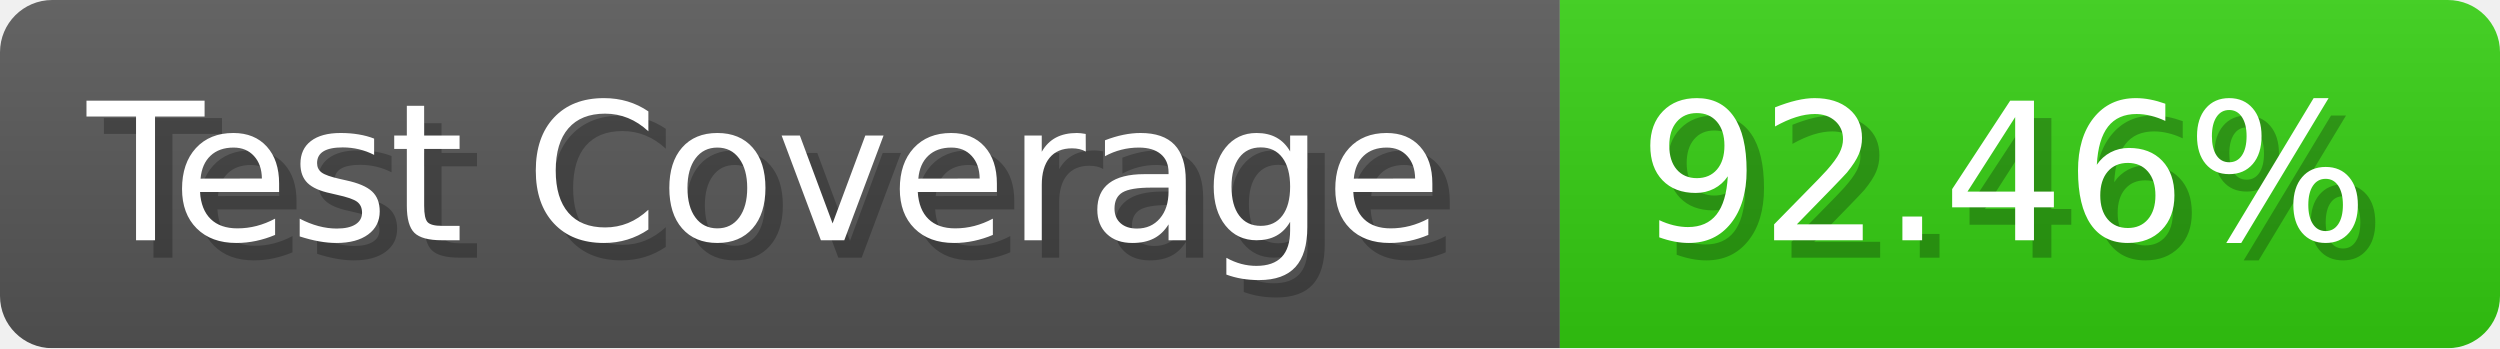
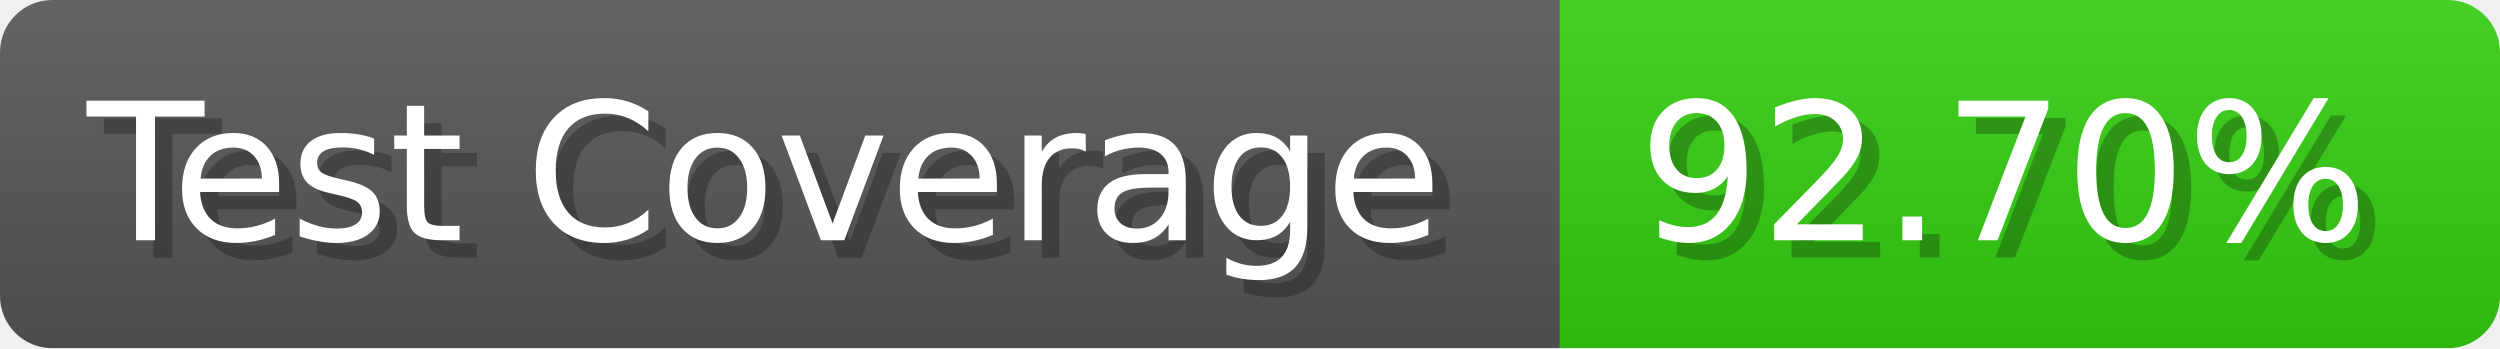
- <svg xmlns="http://www.w3.org/2000/svg" width="143.6" height="20" viewBox="0 0 1436 200" role="img" aria-label="Test Coverage: 92.46%">
+ <svg xmlns="http://www.w3.org/2000/svg" width="143.6" height="20" viewBox="0 0 1436 200" role="img" aria-label="Test Coverage: 92.70%">
  <linearGradient id="a" x2="0" y2="100%">
    <stop offset="0" stop-opacity=".1" stop-color="#EEE" />
    <stop offset="1" stop-opacity=".1" />
  </linearGradient>
  <mask id="m">
    <rect width="1436" height="200" rx="30" fill="#FFF" />
  </mask>
  <g mask="url(#m)">
    <rect width="896" height="200" fill="#555" />
    <rect width="540" height="200" fill="#3C1" x="896" />
    <rect width="1436" height="200" fill="url(#a)" />
  </g>
  <g aria-hidden="true" fill="#fff" text-anchor="start" font-family="Verdana,DejaVu Sans,sans-serif" font-size="110">
    <text x="60" y="148" textLength="796" fill="#000" opacity="0.25">Test Coverage</text>
    <text x="50" y="138" textLength="796">Test Coverage</text>
-     <text x="951" y="148" textLength="440" fill="#000" opacity="0.25">92.46%</text>
-     <text x="941" y="138" textLength="440">92.46%</text>
+     <text x="951" y="148" textLength="440" fill="#000" opacity="0.25">92.70%</text>
+     <text x="941" y="138" textLength="440">92.70%</text>
  </g>
</svg>
